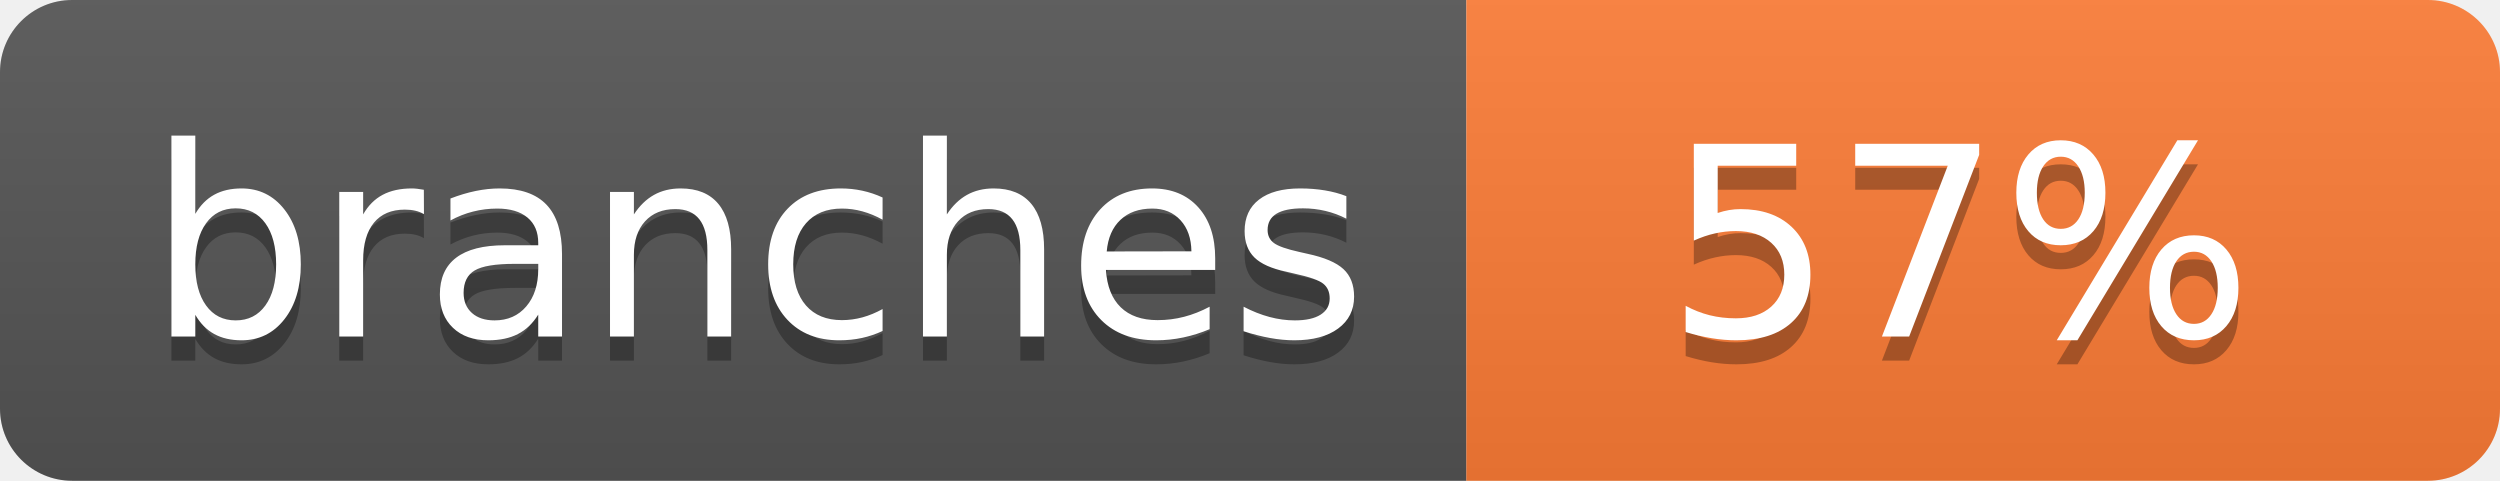
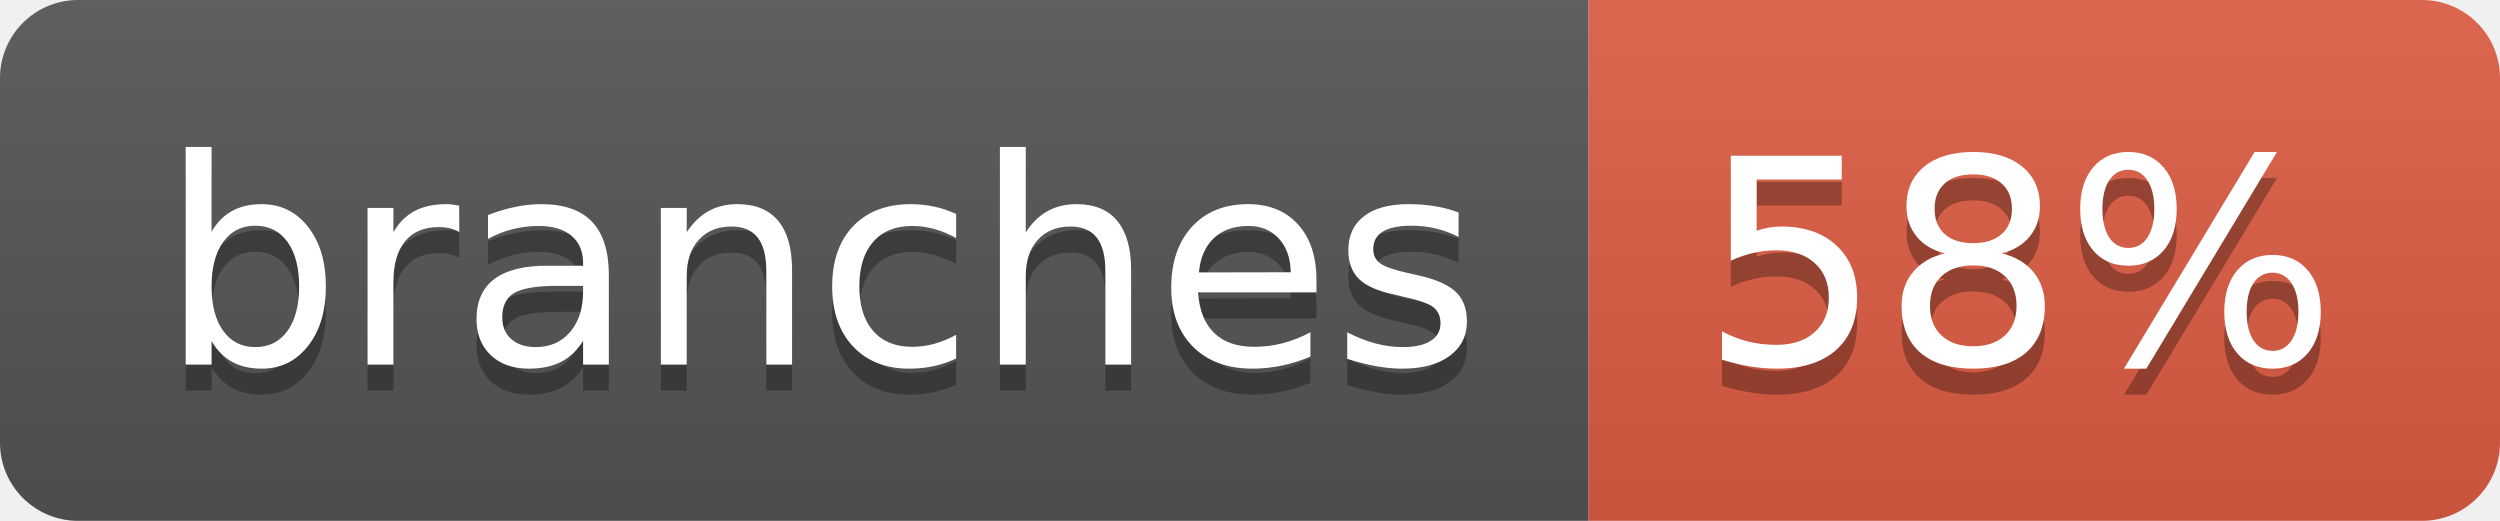
- <svg xmlns="http://www.w3.org/2000/svg" width="104" height="20" role="img" aria-label="branches: 57%">
+ <svg xmlns="http://www.w3.org/2000/svg" width="96" height="20" role="img" aria-label="branches: 58%">
  <linearGradient id="s" x2="0" y2="100%">
    <stop offset="0" stop-color="#bbb" stop-opacity=".1" />
    <stop offset="1" stop-opacity=".1" />
  </linearGradient>
  <clipPath id="r">
-     <rect width="104" height="20" rx="3" fill="#fff" />
+     <rect width="96" height="20" rx="3" fill="#fff" />
  </clipPath>
  <g clip-path="url(#r)">
    <rect width="61" height="20" fill="#555" />
-     <rect x="61" width="43" height="20" fill="#fe7d37" />
-     <rect width="104" height="20" fill="url(#s)" />
+     <rect x="61" width="35" height="20" fill="#e05d44" />
+     <rect width="96" height="20" fill="url(#s)" />
  </g>
-   <g fill="#fff" text-anchor="middle" font-family="Verdana,Geneva,DejaVu Sans,sans-serif" font-size="110" text-rendering="geometricPrecision">
-     <text x="315" y="150" fill="#010101" fill-opacity=".3" transform="scale(.1)" textLength="510">branches</text>
-     <text x="315" y="140" transform="scale(.1)" textLength="510">branches</text>
-     <text x="815" y="150" fill="#010101" fill-opacity=".3" transform="scale(.1)" textLength="330">57%</text>
-     <text x="815" y="140" transform="scale(.1)" textLength="330">57%</text>
+   <g fill="#fff" text-anchor="middle" font-family="Verdana,Geneva,DejaVu Sans,sans-serif" text-rendering="geometricPrecision" font-size="110">
+     <text aria-hidden="true" x="315" y="150" fill="#010101" fill-opacity=".3" transform="scale(.1)" textLength="507">branches</text>
+     <text x="315" y="140" transform="scale(.1)" fill="#fff" textLength="507">branches</text>
+     <text aria-hidden="true" x="775" y="150" fill="#010101" fill-opacity=".3" transform="scale(.1)" textLength="245">58%</text>
+     <text x="775" y="140" transform="scale(.1)" fill="#fff" textLength="245">58%</text>
  </g>
</svg>
